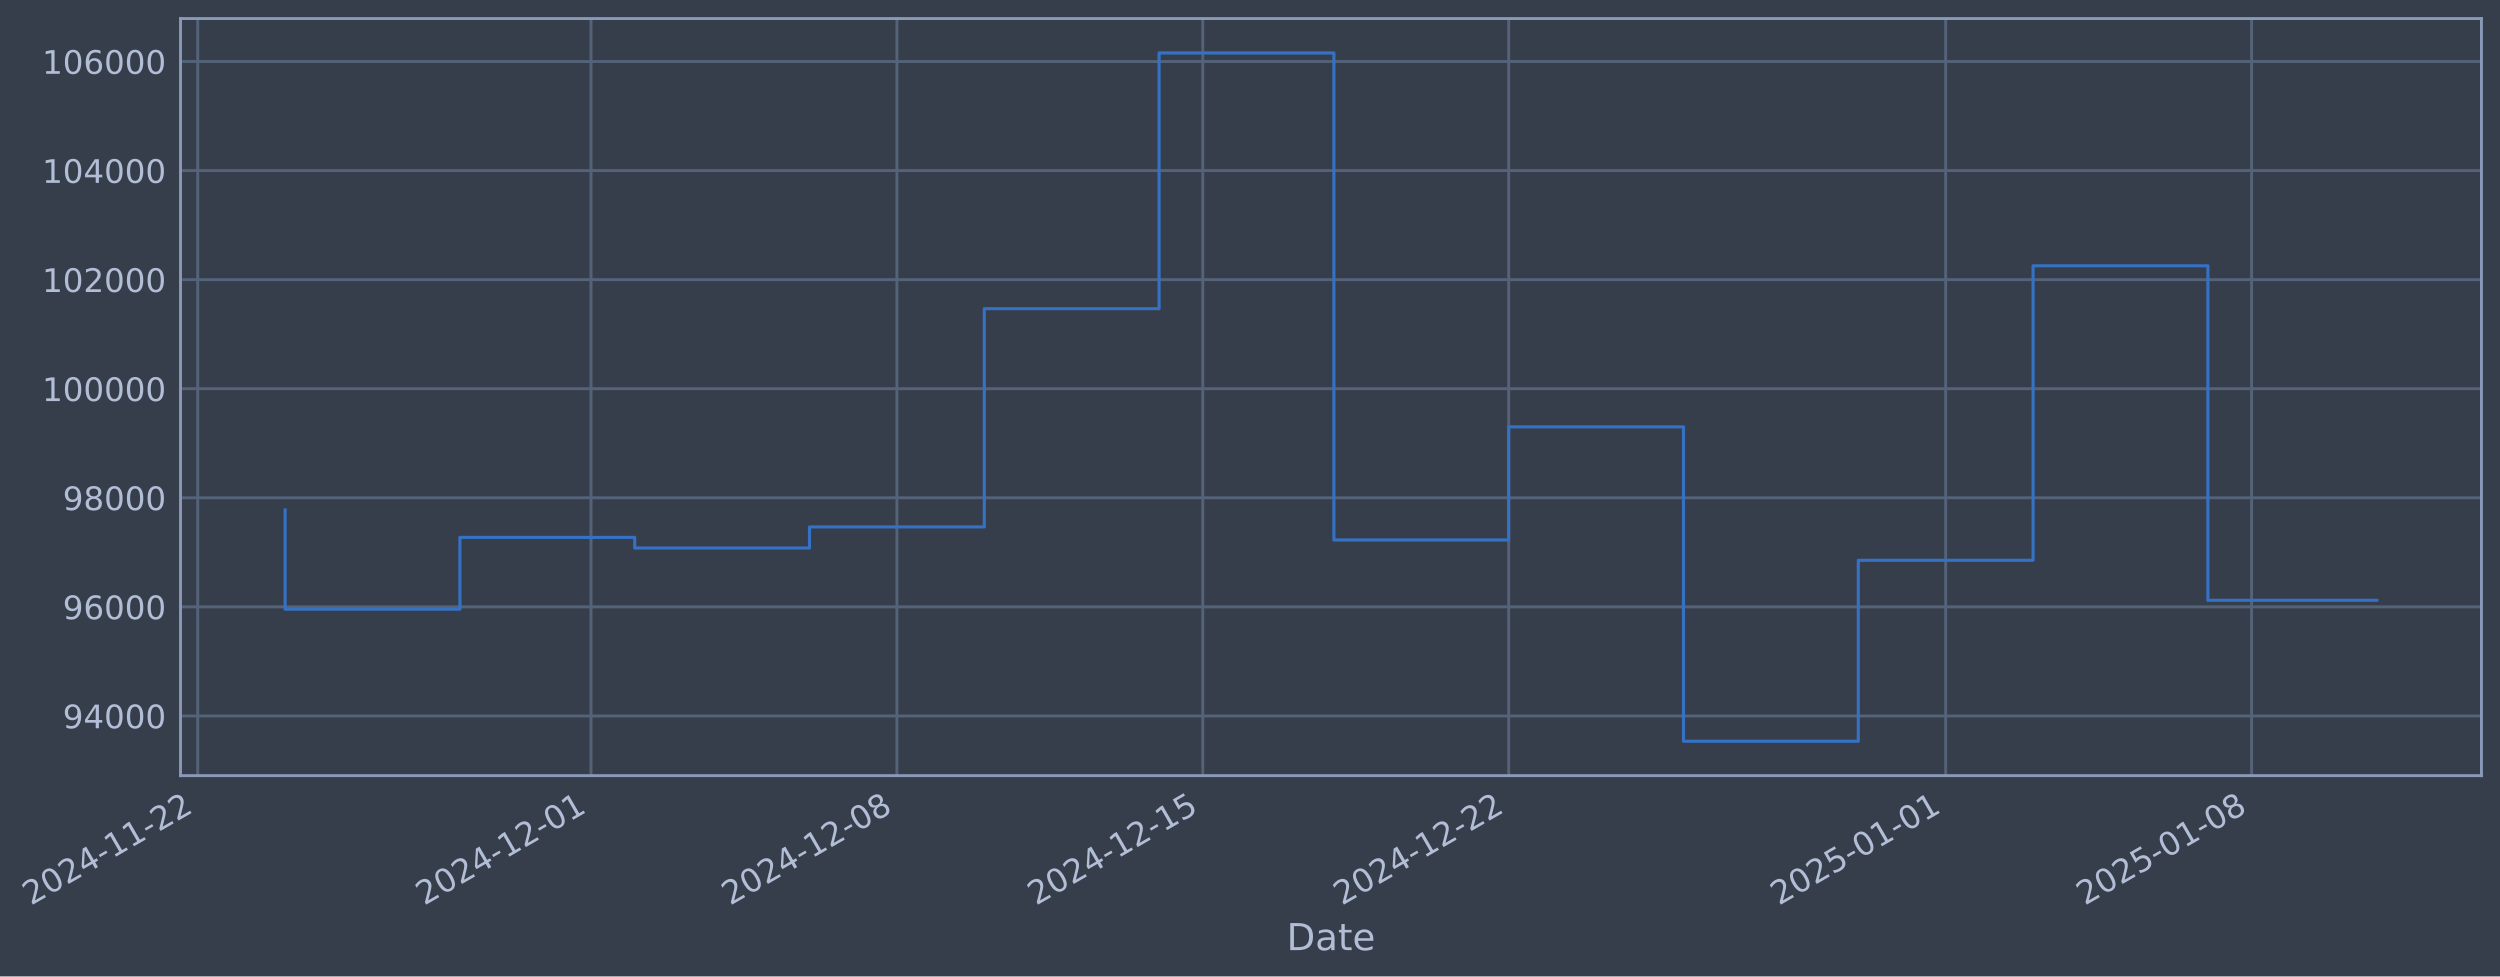
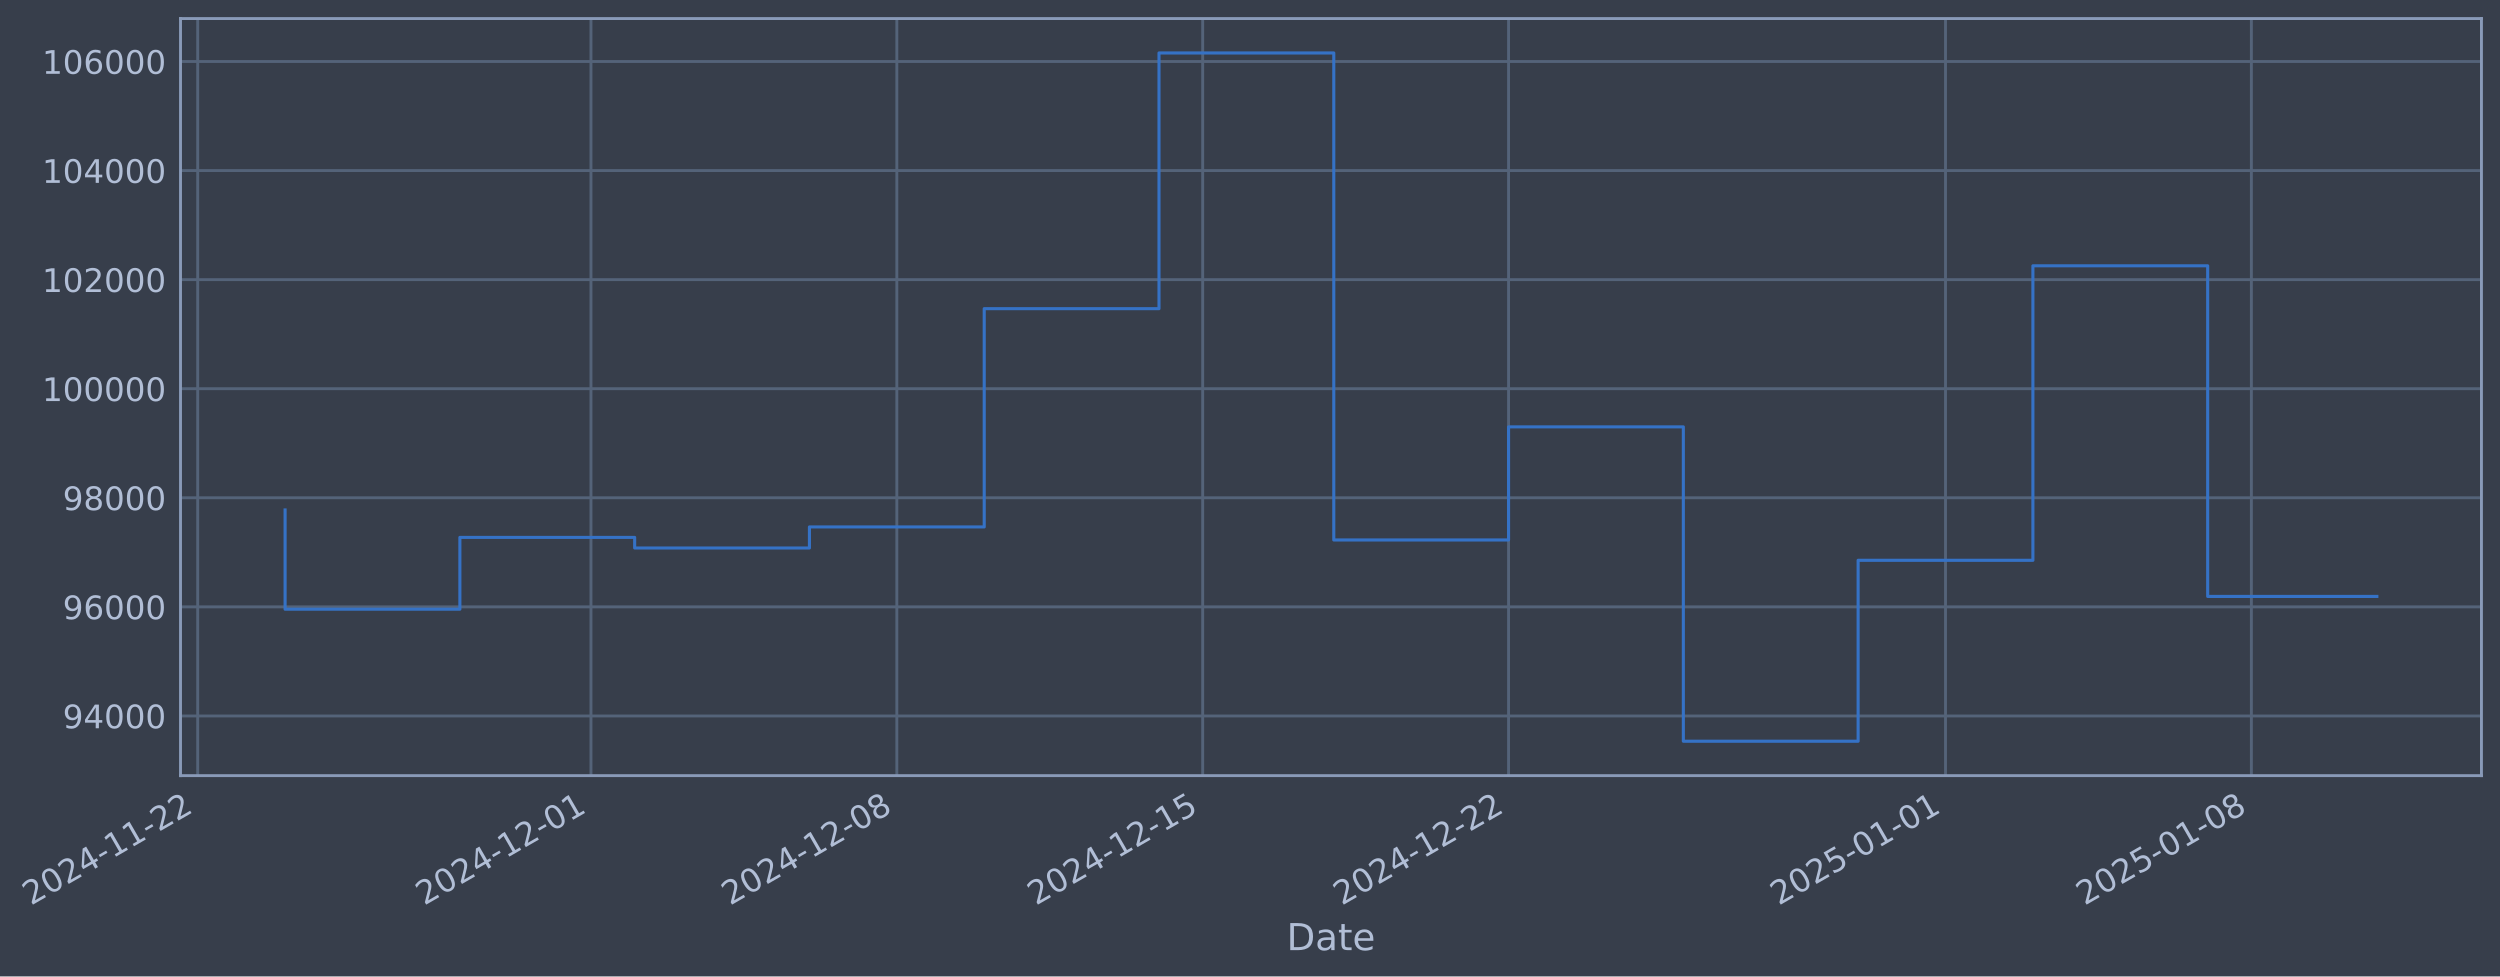
- <svg xmlns="http://www.w3.org/2000/svg" xmlns:xlink="http://www.w3.org/1999/xlink" width="970.043pt" height="378.87pt" viewBox="0 0 970.043 378.87" version="1.1">
+ <svg xmlns="http://www.w3.org/2000/svg" xmlns:xlink="http://www.w3.org/1999/xlink" width="970.04pt" height="378.87pt" viewBox="0 0 970.04 378.87" version="1.1">
  <defs>
    <style type="text/css">*{stroke-linejoin: round; stroke-linecap: butt}</style>
  </defs>
  <g id="figure_1">
    <g id="patch_1">
-       <path d="M 0 378.87  L 970.043 378.87  L 970.043 0  L 0 0  z " style="fill: #373e4b" />
+       <path d="M 0 378.87  L 970.04 378.87  L 970.04 0  L 0 0  z " style="fill: #373e4b" />
    </g>
    <g id="axes_1">
      <g id="patch_2">
-         <path d="M 70.043 300.96  L 962.843 300.96  L 962.843 7.2  L 70.043 7.2  z " style="fill: #373e4b" />
+         <path d="M 70.04 300.96  L 962.84 300.96  L 962.84 7.2  L 70.04 7.2  z " style="fill: #373e4b" />
      </g>
      <g id="matplotlib.axis_1">
        <g id="xtick_1">
          <g id="line2d_1">
-             <path d="M 76.713 300.96  L 76.713 7.2  " clip-path="url(#pabbf44beb2)" style="fill: none; stroke: #546379; stroke-width: 1.12; stroke-linecap: square" />
+             <path d="M 76.713 300.96  L 76.713 7.2  " clip-path="url(#p5adbd096a9)" style="fill: none; stroke: #546379; stroke-width: 1.12; stroke-linecap: square" />
          </g>
          <g id="line2d_2" />
          <g id="text_1">
            <g style="fill: #b1bed6" transform="translate(11.98702 351.4642) rotate(-30) scale(0.126 -0.126)">
              <defs>
                <path id="DejaVuSans-32" d="M 1228 531  L 3431 531  L 3431 0  L 469 0  L 469 531  Q 828 903 1448 1529  Q 2069 2156 2228 2338  Q 2531 2678 2651 2914  Q 2772 3150 2772 3378  Q 2772 3750 2511 3984  Q 2250 4219 1831 4219  Q 1534 4219 1204 4116  Q 875 4013 500 3803  L 500 4441  Q 881 4594 1212 4672  Q 1544 4750 1819 4750  Q 2544 4750 2975 4387  Q 3406 4025 3406 3419  Q 3406 3131 3298 2873  Q 3191 2616 2906 2266  Q 2828 2175 2409 1742  Q 1991 1309 1228 531  z " transform="scale(0.015625)" />
                <path id="DejaVuSans-30" d="M 2034 4250  Q 1547 4250 1301 3770  Q 1056 3291 1056 2328  Q 1056 1369 1301 889  Q 1547 409 2034 409  Q 2525 409 2770 889  Q 3016 1369 3016 2328  Q 3016 3291 2770 3770  Q 2525 4250 2034 4250  z M 2034 4750  Q 2819 4750 3233 4129  Q 3647 3509 3647 2328  Q 3647 1150 3233 529  Q 2819 -91 2034 -91  Q 1250 -91 836 529  Q 422 1150 422 2328  Q 422 3509 836 4129  Q 1250 4750 2034 4750  z " transform="scale(0.015625)" />
                <path id="DejaVuSans-34" d="M 2419 4116  L 825 1625  L 2419 1625  L 2419 4116  z M 2253 4666  L 3047 4666  L 3047 1625  L 3713 1625  L 3713 1100  L 3047 1100  L 3047 0  L 2419 0  L 2419 1100  L 313 1100  L 313 1709  L 2253 4666  z " transform="scale(0.015625)" />
                <path id="DejaVuSans-2d" d="M 313 2009  L 1997 2009  L 1997 1497  L 313 1497  L 313 2009  z " transform="scale(0.015625)" />
                <path id="DejaVuSans-31" d="M 794 531  L 1825 531  L 1825 4091  L 703 3866  L 703 4441  L 1819 4666  L 2450 4666  L 2450 531  L 3481 531  L 3481 0  L 794 0  L 794 531  z " transform="scale(0.015625)" />
              </defs>
              <use xlink:href="#DejaVuSans-32" />
              <use xlink:href="#DejaVuSans-30" transform="translate(63.62305 0)" />
              <use xlink:href="#DejaVuSans-32" transform="translate(127.2461 0)" />
              <use xlink:href="#DejaVuSans-34" transform="translate(190.8691 0)" />
              <use xlink:href="#DejaVuSans-2d" transform="translate(254.4922 0)" />
              <use xlink:href="#DejaVuSans-31" transform="translate(290.5762 0)" />
              <use xlink:href="#DejaVuSans-31" transform="translate(354.1992 0)" />
              <use xlink:href="#DejaVuSans-2d" transform="translate(417.8223 0)" />
              <use xlink:href="#DejaVuSans-32" transform="translate(453.9062 0)" />
              <use xlink:href="#DejaVuSans-32" transform="translate(517.5293 0)" />
            </g>
          </g>
        </g>
        <g id="xtick_2">
          <g id="line2d_3">
-             <path d="M 229.318 300.96  L 229.318 7.2  " clip-path="url(#pabbf44beb2)" style="fill: none; stroke: #546379; stroke-width: 1.12; stroke-linecap: square" />
+             <path d="M 229.302 300.96  L 229.302 7.2  " clip-path="url(#p5adbd096a9)" style="fill: none; stroke: #546379; stroke-width: 1.12; stroke-linecap: square" />
          </g>
          <g id="line2d_4" />
          <g id="text_2">
-             <g style="fill: #b1bed6" transform="translate(164.5928 351.4642) rotate(-30) scale(0.126 -0.126)">
+             <g style="fill: #b1bed6" transform="translate(164.5768 351.4642) rotate(-30) scale(0.126 -0.126)">
              <use xlink:href="#DejaVuSans-32" />
              <use xlink:href="#DejaVuSans-30" transform="translate(63.62305 0)" />
              <use xlink:href="#DejaVuSans-32" transform="translate(127.2461 0)" />
              <use xlink:href="#DejaVuSans-34" transform="translate(190.8691 0)" />
              <use xlink:href="#DejaVuSans-2d" transform="translate(254.4922 0)" />
              <use xlink:href="#DejaVuSans-31" transform="translate(290.5762 0)" />
              <use xlink:href="#DejaVuSans-32" transform="translate(354.1992 0)" />
              <use xlink:href="#DejaVuSans-2d" transform="translate(417.8223 0)" />
              <use xlink:href="#DejaVuSans-30" transform="translate(453.9062 0)" />
              <use xlink:href="#DejaVuSans-31" transform="translate(517.5293 0)" />
            </g>
          </g>
        </g>
        <g id="xtick_3">
          <g id="line2d_5">
-             <path d="M 348.012 300.96  L 348.012 7.2  " clip-path="url(#pabbf44beb2)" style="fill: none; stroke: #546379; stroke-width: 1.12; stroke-linecap: square" />
+             <path d="M 347.983 300.96  L 347.983 7.2  " clip-path="url(#p5adbd096a9)" style="fill: none; stroke: #546379; stroke-width: 1.12; stroke-linecap: square" />
          </g>
          <g id="line2d_6" />
          <g id="text_3">
-             <g style="fill: #b1bed6" transform="translate(283.2863 351.4642) rotate(-30) scale(0.126 -0.126)">
+             <g style="fill: #b1bed6" transform="translate(283.2578 351.4642) rotate(-30) scale(0.126 -0.126)">
              <defs>
                <path id="DejaVuSans-38" d="M 2034 2216  Q 1584 2216 1326 1975  Q 1069 1734 1069 1313  Q 1069 891 1326 650  Q 1584 409 2034 409  Q 2484 409 2743 651  Q 3003 894 3003 1313  Q 3003 1734 2745 1975  Q 2488 2216 2034 2216  z M 1403 2484  Q 997 2584 770 2862  Q 544 3141 544 3541  Q 544 4100 942 4425  Q 1341 4750 2034 4750  Q 2731 4750 3128 4425  Q 3525 4100 3525 3541  Q 3525 3141 3298 2862  Q 3072 2584 2669 2484  Q 3125 2378 3379 2068  Q 3634 1759 3634 1313  Q 3634 634 3220 271  Q 2806 -91 2034 -91  Q 1263 -91 848 271  Q 434 634 434 1313  Q 434 1759 690 2068  Q 947 2378 1403 2484  z M 1172 3481  Q 1172 3119 1398 2916  Q 1625 2713 2034 2713  Q 2441 2713 2670 2916  Q 2900 3119 2900 3481  Q 2900 3844 2670 4047  Q 2441 4250 2034 4250  Q 1625 4250 1398 4047  Q 1172 3844 1172 3481  z " transform="scale(0.015625)" />
              </defs>
              <use xlink:href="#DejaVuSans-32" />
              <use xlink:href="#DejaVuSans-30" transform="translate(63.62305 0)" />
              <use xlink:href="#DejaVuSans-32" transform="translate(127.2461 0)" />
              <use xlink:href="#DejaVuSans-34" transform="translate(190.8691 0)" />
              <use xlink:href="#DejaVuSans-2d" transform="translate(254.4922 0)" />
              <use xlink:href="#DejaVuSans-31" transform="translate(290.5762 0)" />
              <use xlink:href="#DejaVuSans-32" transform="translate(354.1992 0)" />
              <use xlink:href="#DejaVuSans-2d" transform="translate(417.8223 0)" />
              <use xlink:href="#DejaVuSans-30" transform="translate(453.9062 0)" />
              <use xlink:href="#DejaVuSans-38" transform="translate(517.5293 0)" />
            </g>
          </g>
        </g>
        <g id="xtick_4">
          <g id="line2d_7">
-             <path d="M 466.705 300.96  L 466.705 7.2  " clip-path="url(#pabbf44beb2)" style="fill: none; stroke: #546379; stroke-width: 1.12; stroke-linecap: square" />
+             <path d="M 466.664 300.96  L 466.664 7.2  " clip-path="url(#p5adbd096a9)" style="fill: none; stroke: #546379; stroke-width: 1.12; stroke-linecap: square" />
          </g>
          <g id="line2d_8" />
          <g id="text_4">
-             <g style="fill: #b1bed6" transform="translate(401.9797 351.4642) rotate(-30) scale(0.126 -0.126)">
+             <g style="fill: #b1bed6" transform="translate(401.9388 351.4642) rotate(-30) scale(0.126 -0.126)">
              <defs>
                <path id="DejaVuSans-35" d="M 691 4666  L 3169 4666  L 3169 4134  L 1269 4134  L 1269 2991  Q 1406 3038 1543 3061  Q 1681 3084 1819 3084  Q 2600 3084 3056 2656  Q 3513 2228 3513 1497  Q 3513 744 3044 326  Q 2575 -91 1722 -91  Q 1428 -91 1123 -41  Q 819 9 494 109  L 494 744  Q 775 591 1075 516  Q 1375 441 1709 441  Q 2250 441 2565 725  Q 2881 1009 2881 1497  Q 2881 1984 2565 2268  Q 2250 2553 1709 2553  Q 1456 2553 1204 2497  Q 953 2441 691 2322  L 691 4666  z " transform="scale(0.015625)" />
              </defs>
              <use xlink:href="#DejaVuSans-32" />
              <use xlink:href="#DejaVuSans-30" transform="translate(63.62305 0)" />
              <use xlink:href="#DejaVuSans-32" transform="translate(127.2461 0)" />
              <use xlink:href="#DejaVuSans-34" transform="translate(190.8691 0)" />
              <use xlink:href="#DejaVuSans-2d" transform="translate(254.4922 0)" />
              <use xlink:href="#DejaVuSans-31" transform="translate(290.5762 0)" />
              <use xlink:href="#DejaVuSans-32" transform="translate(354.1992 0)" />
              <use xlink:href="#DejaVuSans-2d" transform="translate(417.8223 0)" />
              <use xlink:href="#DejaVuSans-31" transform="translate(453.9062 0)" />
              <use xlink:href="#DejaVuSans-35" transform="translate(517.5293 0)" />
            </g>
          </g>
        </g>
        <g id="xtick_5">
          <g id="line2d_9">
-             <path d="M 585.399 300.96  L 585.399 7.2  " clip-path="url(#pabbf44beb2)" style="fill: none; stroke: #546379; stroke-width: 1.12; stroke-linecap: square" />
+             <path d="M 585.345 300.96  L 585.345 7.2  " clip-path="url(#p5adbd096a9)" style="fill: none; stroke: #546379; stroke-width: 1.12; stroke-linecap: square" />
          </g>
          <g id="line2d_10" />
          <g id="text_5">
-             <g style="fill: #b1bed6" transform="translate(520.6731 351.4642) rotate(-30) scale(0.126 -0.126)">
+             <g style="fill: #b1bed6" transform="translate(520.6198 351.4642) rotate(-30) scale(0.126 -0.126)">
              <use xlink:href="#DejaVuSans-32" />
              <use xlink:href="#DejaVuSans-30" transform="translate(63.62305 0)" />
              <use xlink:href="#DejaVuSans-32" transform="translate(127.2461 0)" />
              <use xlink:href="#DejaVuSans-34" transform="translate(190.8691 0)" />
              <use xlink:href="#DejaVuSans-2d" transform="translate(254.4922 0)" />
              <use xlink:href="#DejaVuSans-31" transform="translate(290.5762 0)" />
              <use xlink:href="#DejaVuSans-32" transform="translate(354.1992 0)" />
              <use xlink:href="#DejaVuSans-2d" transform="translate(417.8223 0)" />
              <use xlink:href="#DejaVuSans-32" transform="translate(453.9062 0)" />
              <use xlink:href="#DejaVuSans-32" transform="translate(517.5293 0)" />
            </g>
          </g>
        </g>
        <g id="xtick_6">
          <g id="line2d_11">
-             <path d="M 754.961 300.96  L 754.961 7.2  " clip-path="url(#pabbf44beb2)" style="fill: none; stroke: #546379; stroke-width: 1.12; stroke-linecap: square" />
+             <path d="M 754.89 300.96  L 754.89 7.2  " clip-path="url(#p5adbd096a9)" style="fill: none; stroke: #546379; stroke-width: 1.12; stroke-linecap: square" />
          </g>
          <g id="line2d_12" />
          <g id="text_6">
-             <g style="fill: #b1bed6" transform="translate(690.2352 351.4642) rotate(-30) scale(0.126 -0.126)">
+             <g style="fill: #b1bed6" transform="translate(690.164 351.4642) rotate(-30) scale(0.126 -0.126)">
              <use xlink:href="#DejaVuSans-32" />
              <use xlink:href="#DejaVuSans-30" transform="translate(63.62305 0)" />
              <use xlink:href="#DejaVuSans-32" transform="translate(127.2461 0)" />
              <use xlink:href="#DejaVuSans-35" transform="translate(190.8691 0)" />
              <use xlink:href="#DejaVuSans-2d" transform="translate(254.4922 0)" />
              <use xlink:href="#DejaVuSans-30" transform="translate(290.5762 0)" />
              <use xlink:href="#DejaVuSans-31" transform="translate(354.1992 0)" />
              <use xlink:href="#DejaVuSans-2d" transform="translate(417.8223 0)" />
              <use xlink:href="#DejaVuSans-30" transform="translate(453.9062 0)" />
              <use xlink:href="#DejaVuSans-31" transform="translate(517.5293 0)" />
            </g>
          </g>
        </g>
        <g id="xtick_7">
          <g id="line2d_13">
-             <path d="M 873.654 300.96  L 873.654 7.2  " clip-path="url(#pabbf44beb2)" style="fill: none; stroke: #546379; stroke-width: 1.12; stroke-linecap: square" />
+             <path d="M 873.57 300.96  L 873.57 7.2  " clip-path="url(#p5adbd096a9)" style="fill: none; stroke: #546379; stroke-width: 1.12; stroke-linecap: square" />
          </g>
          <g id="line2d_14" />
          <g id="text_7">
-             <g style="fill: #b1bed6" transform="translate(808.9286 351.4642) rotate(-30) scale(0.126 -0.126)">
+             <g style="fill: #b1bed6" transform="translate(808.845 351.4642) rotate(-30) scale(0.126 -0.126)">
              <use xlink:href="#DejaVuSans-32" />
              <use xlink:href="#DejaVuSans-30" transform="translate(63.62305 0)" />
              <use xlink:href="#DejaVuSans-32" transform="translate(127.2461 0)" />
              <use xlink:href="#DejaVuSans-35" transform="translate(190.8691 0)" />
              <use xlink:href="#DejaVuSans-2d" transform="translate(254.4922 0)" />
              <use xlink:href="#DejaVuSans-30" transform="translate(290.5762 0)" />
              <use xlink:href="#DejaVuSans-31" transform="translate(354.1992 0)" />
              <use xlink:href="#DejaVuSans-2d" transform="translate(417.8223 0)" />
              <use xlink:href="#DejaVuSans-30" transform="translate(453.9062 0)" />
              <use xlink:href="#DejaVuSans-38" transform="translate(517.5293 0)" />
            </g>
          </g>
        </g>
        <g id="text_8">
-           <g style="fill: #b1bed6" transform="translate(499.234 368.6753) scale(0.144 -0.144)">
+           <g style="fill: #b1bed6" transform="translate(499.2304 368.6753) scale(0.144 -0.144)">
            <defs>
              <path id="DejaVuSans-44" d="M 1259 4147  L 1259 519  L 2022 519  Q 2988 519 3436 956  Q 3884 1394 3884 2338  Q 3884 3275 3436 3711  Q 2988 4147 2022 4147  L 1259 4147  z M 628 4666  L 1925 4666  Q 3281 4666 3915 4102  Q 4550 3538 4550 2338  Q 4550 1131 3912 565  Q 3275 0 1925 0  L 628 0  L 628 4666  z " transform="scale(0.015625)" />
              <path id="DejaVuSans-61" d="M 2194 1759  Q 1497 1759 1228 1600  Q 959 1441 959 1056  Q 959 750 1161 570  Q 1363 391 1709 391  Q 2188 391 2477 730  Q 2766 1069 2766 1631  L 2766 1759  L 2194 1759  z M 3341 1997  L 3341 0  L 2766 0  L 2766 531  Q 2569 213 2275 61  Q 1981 -91 1556 -91  Q 1019 -91 701 211  Q 384 513 384 1019  Q 384 1609 779 1909  Q 1175 2209 1959 2209  L 2766 2209  L 2766 2266  Q 2766 2663 2505 2880  Q 2244 3097 1772 3097  Q 1472 3097 1187 3025  Q 903 2953 641 2809  L 641 3341  Q 956 3463 1253 3523  Q 1550 3584 1831 3584  Q 2591 3584 2966 3190  Q 3341 2797 3341 1997  z " transform="scale(0.015625)" />
              <path id="DejaVuSans-74" d="M 1172 4494  L 1172 3500  L 2356 3500  L 2356 3053  L 1172 3053  L 1172 1153  Q 1172 725 1289 603  Q 1406 481 1766 481  L 2356 481  L 2356 0  L 1766 0  Q 1100 0 847 248  Q 594 497 594 1153  L 594 3053  L 172 3053  L 172 3500  L 594 3500  L 594 4494  L 1172 4494  z " transform="scale(0.015625)" />
              <path id="DejaVuSans-65" d="M 3597 1894  L 3597 1613  L 953 1613  Q 991 1019 1311 708  Q 1631 397 2203 397  Q 2534 397 2845 478  Q 3156 559 3463 722  L 3463 178  Q 3153 47 2828 -22  Q 2503 -91 2169 -91  Q 1331 -91 842 396  Q 353 884 353 1716  Q 353 2575 817 3079  Q 1281 3584 2069 3584  Q 2775 3584 3186 3129  Q 3597 2675 3597 1894  z M 3022 2063  Q 3016 2534 2758 2815  Q 2500 3097 2075 3097  Q 1594 3097 1305 2825  Q 1016 2553 972 2059  L 3022 2063  z " transform="scale(0.015625)" />
            </defs>
            <use xlink:href="#DejaVuSans-44" />
            <use xlink:href="#DejaVuSans-61" transform="translate(77.00195 0)" />
            <use xlink:href="#DejaVuSans-74" transform="translate(138.2812 0)" />
            <use xlink:href="#DejaVuSans-65" transform="translate(177.4902 0)" />
          </g>
        </g>
      </g>
      <g id="matplotlib.axis_2">
        <g id="ytick_1">
          <g id="line2d_15">
-             <path d="M 70.043 277.797  L 962.843 277.797  " clip-path="url(#pabbf44beb2)" style="fill: none; stroke: #546379; stroke-width: 1.12; stroke-linecap: square" />
+             <path d="M 70.04 277.797  L 962.84 277.797  " clip-path="url(#p5adbd096a9)" style="fill: none; stroke: #546379; stroke-width: 1.12; stroke-linecap: square" />
          </g>
          <g id="line2d_16" />
          <g id="text_9">
-             <g style="fill: #b1bed6" transform="translate(24.35936 282.5841) scale(0.126 -0.126)">
+             <g style="fill: #b1bed6" transform="translate(24.35581 282.5841) scale(0.126 -0.126)">
              <defs>
                <path id="DejaVuSans-39" d="M 703 97  L 703 672  Q 941 559 1184 500  Q 1428 441 1663 441  Q 2288 441 2617 861  Q 2947 1281 2994 2138  Q 2813 1869 2534 1725  Q 2256 1581 1919 1581  Q 1219 1581 811 2004  Q 403 2428 403 3163  Q 403 3881 828 4315  Q 1253 4750 1959 4750  Q 2769 4750 3195 4129  Q 3622 3509 3622 2328  Q 3622 1225 3098 567  Q 2575 -91 1691 -91  Q 1453 -91 1209 -44  Q 966 3 703 97  z M 1959 2075  Q 2384 2075 2632 2365  Q 2881 2656 2881 3163  Q 2881 3666 2632 3958  Q 2384 4250 1959 4250  Q 1534 4250 1286 3958  Q 1038 3666 1038 3163  Q 1038 2656 1286 2365  Q 1534 2075 1959 2075  z " transform="scale(0.015625)" />
              </defs>
              <use xlink:href="#DejaVuSans-39" />
              <use xlink:href="#DejaVuSans-34" transform="translate(63.62305 0)" />
              <use xlink:href="#DejaVuSans-30" transform="translate(127.2461 0)" />
              <use xlink:href="#DejaVuSans-30" transform="translate(190.8691 0)" />
              <use xlink:href="#DejaVuSans-30" transform="translate(254.4922 0)" />
            </g>
          </g>
        </g>
        <g id="ytick_2">
          <g id="line2d_17">
-             <path d="M 70.043 235.473  L 962.843 235.473  " clip-path="url(#pabbf44beb2)" style="fill: none; stroke: #546379; stroke-width: 1.12; stroke-linecap: square" />
+             <path d="M 70.04 235.473  L 962.84 235.473  " clip-path="url(#p5adbd096a9)" style="fill: none; stroke: #546379; stroke-width: 1.12; stroke-linecap: square" />
          </g>
          <g id="line2d_18" />
          <g id="text_10">
-             <g style="fill: #b1bed6" transform="translate(24.35936 240.2602) scale(0.126 -0.126)">
+             <g style="fill: #b1bed6" transform="translate(24.35581 240.2602) scale(0.126 -0.126)">
              <defs>
                <path id="DejaVuSans-36" d="M 2113 2584  Q 1688 2584 1439 2293  Q 1191 2003 1191 1497  Q 1191 994 1439 701  Q 1688 409 2113 409  Q 2538 409 2786 701  Q 3034 994 3034 1497  Q 3034 2003 2786 2293  Q 2538 2584 2113 2584  z M 3366 4563  L 3366 3988  Q 3128 4100 2886 4159  Q 2644 4219 2406 4219  Q 1781 4219 1451 3797  Q 1122 3375 1075 2522  Q 1259 2794 1537 2939  Q 1816 3084 2150 3084  Q 2853 3084 3261 2657  Q 3669 2231 3669 1497  Q 3669 778 3244 343  Q 2819 -91 2113 -91  Q 1303 -91 875 529  Q 447 1150 447 2328  Q 447 3434 972 4092  Q 1497 4750 2381 4750  Q 2619 4750 2861 4703  Q 3103 4656 3366 4563  z " transform="scale(0.015625)" />
              </defs>
              <use xlink:href="#DejaVuSans-39" />
              <use xlink:href="#DejaVuSans-36" transform="translate(63.62305 0)" />
              <use xlink:href="#DejaVuSans-30" transform="translate(127.2461 0)" />
              <use xlink:href="#DejaVuSans-30" transform="translate(190.8691 0)" />
              <use xlink:href="#DejaVuSans-30" transform="translate(254.4922 0)" />
            </g>
          </g>
        </g>
        <g id="ytick_3">
          <g id="line2d_19">
-             <path d="M 70.043 193.149  L 962.843 193.149  " clip-path="url(#pabbf44beb2)" style="fill: none; stroke: #546379; stroke-width: 1.12; stroke-linecap: square" />
+             <path d="M 70.04 193.149  L 962.84 193.149  " clip-path="url(#p5adbd096a9)" style="fill: none; stroke: #546379; stroke-width: 1.12; stroke-linecap: square" />
          </g>
          <g id="line2d_20" />
          <g id="text_11">
-             <g style="fill: #b1bed6" transform="translate(24.35936 197.9364) scale(0.126 -0.126)">
+             <g style="fill: #b1bed6" transform="translate(24.35581 197.9364) scale(0.126 -0.126)">
              <use xlink:href="#DejaVuSans-39" />
              <use xlink:href="#DejaVuSans-38" transform="translate(63.62305 0)" />
              <use xlink:href="#DejaVuSans-30" transform="translate(127.2461 0)" />
              <use xlink:href="#DejaVuSans-30" transform="translate(190.8691 0)" />
              <use xlink:href="#DejaVuSans-30" transform="translate(254.4922 0)" />
            </g>
          </g>
        </g>
        <g id="ytick_4">
          <g id="line2d_21">
-             <path d="M 70.043 150.826  L 962.843 150.826  " clip-path="url(#pabbf44beb2)" style="fill: none; stroke: #546379; stroke-width: 1.12; stroke-linecap: square" />
+             <path d="M 70.04 150.826  L 962.84 150.826  " clip-path="url(#p5adbd096a9)" style="fill: none; stroke: #546379; stroke-width: 1.12; stroke-linecap: square" />
          </g>
          <g id="line2d_22" />
          <g id="text_12">
-             <g style="fill: #b1bed6" transform="translate(16.34261 155.6126) scale(0.126 -0.126)">
+             <g style="fill: #b1bed6" transform="translate(16.33905 155.6126) scale(0.126 -0.126)">
              <use xlink:href="#DejaVuSans-31" />
              <use xlink:href="#DejaVuSans-30" transform="translate(63.62305 0)" />
              <use xlink:href="#DejaVuSans-30" transform="translate(127.2461 0)" />
              <use xlink:href="#DejaVuSans-30" transform="translate(190.8691 0)" />
              <use xlink:href="#DejaVuSans-30" transform="translate(254.4922 0)" />
              <use xlink:href="#DejaVuSans-30" transform="translate(318.1152 0)" />
            </g>
          </g>
        </g>
        <g id="ytick_5">
          <g id="line2d_23">
-             <path d="M 70.043 108.502  L 962.843 108.502  " clip-path="url(#pabbf44beb2)" style="fill: none; stroke: #546379; stroke-width: 1.12; stroke-linecap: square" />
+             <path d="M 70.04 108.502  L 962.84 108.502  " clip-path="url(#p5adbd096a9)" style="fill: none; stroke: #546379; stroke-width: 1.12; stroke-linecap: square" />
          </g>
          <g id="line2d_24" />
          <g id="text_13">
-             <g style="fill: #b1bed6" transform="translate(16.34261 113.2888) scale(0.126 -0.126)">
+             <g style="fill: #b1bed6" transform="translate(16.33905 113.2888) scale(0.126 -0.126)">
              <use xlink:href="#DejaVuSans-31" />
              <use xlink:href="#DejaVuSans-30" transform="translate(63.62305 0)" />
              <use xlink:href="#DejaVuSans-32" transform="translate(127.2461 0)" />
              <use xlink:href="#DejaVuSans-30" transform="translate(190.8691 0)" />
              <use xlink:href="#DejaVuSans-30" transform="translate(254.4922 0)" />
              <use xlink:href="#DejaVuSans-30" transform="translate(318.1152 0)" />
            </g>
          </g>
        </g>
        <g id="ytick_6">
          <g id="line2d_25">
-             <path d="M 70.043 66.178  L 962.843 66.178  " clip-path="url(#pabbf44beb2)" style="fill: none; stroke: #546379; stroke-width: 1.12; stroke-linecap: square" />
+             <path d="M 70.04 66.178  L 962.84 66.178  " clip-path="url(#p5adbd096a9)" style="fill: none; stroke: #546379; stroke-width: 1.12; stroke-linecap: square" />
          </g>
          <g id="line2d_26" />
          <g id="text_14">
-             <g style="fill: #b1bed6" transform="translate(16.34261 70.96502) scale(0.126 -0.126)">
+             <g style="fill: #b1bed6" transform="translate(16.33905 70.96502) scale(0.126 -0.126)">
              <use xlink:href="#DejaVuSans-31" />
              <use xlink:href="#DejaVuSans-30" transform="translate(63.62305 0)" />
              <use xlink:href="#DejaVuSans-34" transform="translate(127.2461 0)" />
              <use xlink:href="#DejaVuSans-30" transform="translate(190.8691 0)" />
              <use xlink:href="#DejaVuSans-30" transform="translate(254.4922 0)" />
              <use xlink:href="#DejaVuSans-30" transform="translate(318.1152 0)" />
            </g>
          </g>
        </g>
        <g id="ytick_7">
          <g id="line2d_27">
-             <path d="M 70.043 23.854  L 962.843 23.854  " clip-path="url(#pabbf44beb2)" style="fill: none; stroke: #546379; stroke-width: 1.12; stroke-linecap: square" />
+             <path d="M 70.04 23.854  L 962.84 23.854  " clip-path="url(#p5adbd096a9)" style="fill: none; stroke: #546379; stroke-width: 1.12; stroke-linecap: square" />
          </g>
          <g id="line2d_28" />
          <g id="text_15">
-             <g style="fill: #b1bed6" transform="translate(16.34261 28.64121) scale(0.126 -0.126)">
+             <g style="fill: #b1bed6" transform="translate(16.33905 28.64121) scale(0.126 -0.126)">
              <use xlink:href="#DejaVuSans-31" />
              <use xlink:href="#DejaVuSans-30" transform="translate(63.62305 0)" />
              <use xlink:href="#DejaVuSans-36" transform="translate(127.2461 0)" />
              <use xlink:href="#DejaVuSans-30" transform="translate(190.8691 0)" />
              <use xlink:href="#DejaVuSans-30" transform="translate(254.4922 0)" />
              <use xlink:href="#DejaVuSans-30" transform="translate(318.1152 0)" />
            </g>
          </g>
        </g>
      </g>
      <g id="line2d_29">
-         <path d="M 110.625 197.87  L 110.625 236.383  L 178.45 236.383  L 178.45 208.521  L 246.275 208.521  L 246.275 212.628  L 314.099 212.628  L 314.099 204.459  L 381.924 204.459  L 381.924 119.77  L 449.749 119.77  L 449.749 20.553  L 517.574 20.553  L 517.574 209.517  L 585.399 209.517  L 585.399 165.636  L 653.223 165.636  L 653.223 287.607  L 721.048 287.607  L 721.048 217.409  L 788.873 217.409  L 788.873 103.141  L 856.698 103.141  L 856.698 232.917  L 922.261 232.917  " clip-path="url(#pabbf44beb2)" style="fill: none; stroke: #3572c6; stroke-width: 1.2; stroke-linecap: square" />
+         <path d="M 110.621 197.87  L 110.621 236.383  L 178.439 236.383  L 178.439 208.521  L 246.257 208.521  L 246.257 212.628  L 314.074 212.628  L 314.074 204.459  L 381.892 204.459  L 381.892 119.77  L 449.71 119.77  L 449.71 20.553  L 517.528 20.553  L 517.528 209.517  L 585.345 209.517  L 585.345 165.636  L 653.163 165.636  L 653.163 287.607  L 720.981 287.607  L 720.981 217.409  L 788.798 217.409  L 788.798 103.141  L 856.616 103.141  L 856.616 231.425  L 922.258 231.425  " clip-path="url(#p5adbd096a9)" style="fill: none; stroke: #3572c6; stroke-width: 1.2; stroke-linecap: square" />
      </g>
      <g id="patch_3">
-         <path d="M 70.043 300.96  L 70.043 7.2  " style="fill: none; stroke: #899ab8; stroke-width: 1.12; stroke-linejoin: miter; stroke-linecap: square" />
+         <path d="M 70.04 300.96  L 70.04 7.2  " style="fill: none; stroke: #899ab8; stroke-width: 1.12; stroke-linejoin: miter; stroke-linecap: square" />
      </g>
      <g id="patch_4">
-         <path d="M 962.843 300.96  L 962.843 7.2  " style="fill: none; stroke: #899ab8; stroke-width: 1.12; stroke-linejoin: miter; stroke-linecap: square" />
+         <path d="M 962.84 300.96  L 962.84 7.2  " style="fill: none; stroke: #899ab8; stroke-width: 1.12; stroke-linejoin: miter; stroke-linecap: square" />
      </g>
      <g id="patch_5">
-         <path d="M 70.043 300.96  L 962.843 300.96  " style="fill: none; stroke: #899ab8; stroke-width: 1.12; stroke-linejoin: miter; stroke-linecap: square" />
+         <path d="M 70.04 300.96  L 962.84 300.96  " style="fill: none; stroke: #899ab8; stroke-width: 1.12; stroke-linejoin: miter; stroke-linecap: square" />
      </g>
      <g id="patch_6">
-         <path d="M 70.043 7.2  L 962.843 7.2  " style="fill: none; stroke: #899ab8; stroke-width: 1.12; stroke-linejoin: miter; stroke-linecap: square" />
+         <path d="M 70.04 7.2  L 962.84 7.2  " style="fill: none; stroke: #899ab8; stroke-width: 1.12; stroke-linejoin: miter; stroke-linecap: square" />
      </g>
    </g>
  </g>
  <defs>
-     <clipPath id="pabbf44beb2">
-       <rect x="70.043" y="7.2" width="892.8" height="293.76" />
+     <clipPath id="p5adbd096a9">
+       <rect x="70.04" y="7.2" width="892.8" height="293.76" />
    </clipPath>
  </defs>
</svg>
